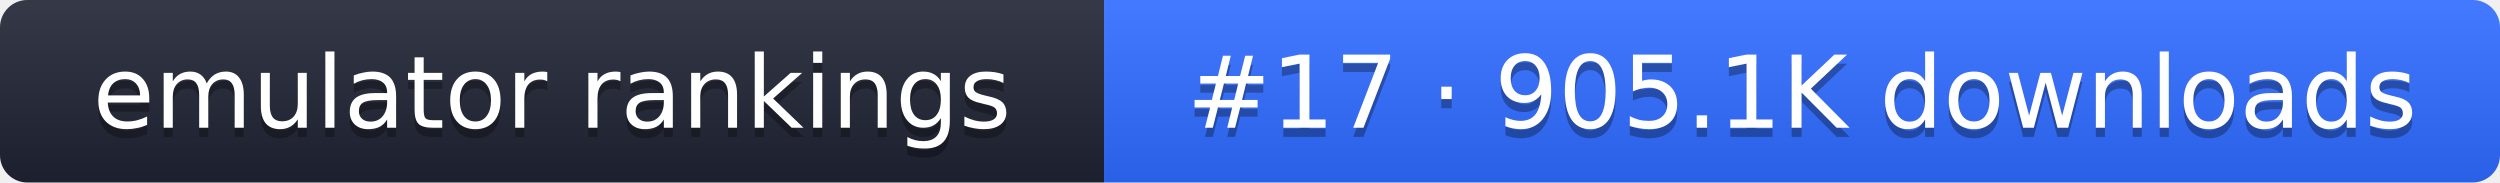
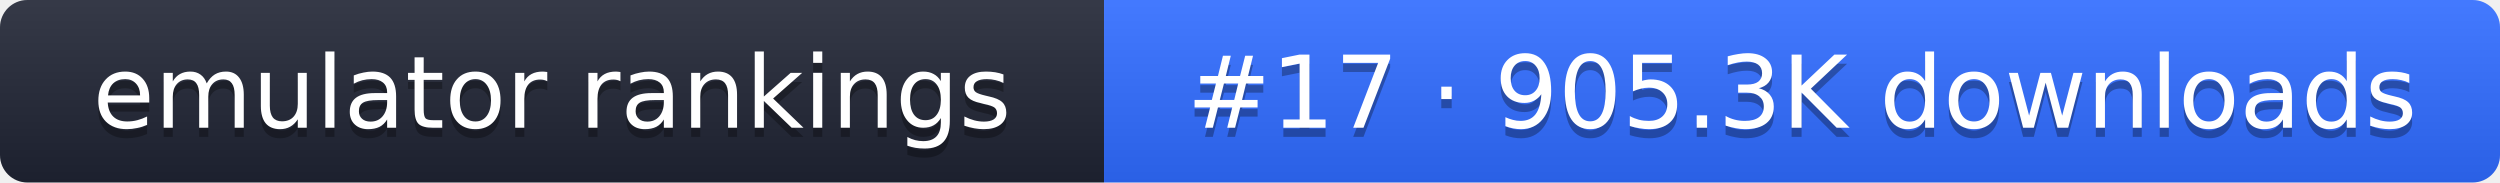
- <svg xmlns="http://www.w3.org/2000/svg" width="274" height="20" role="img" aria-label="emulator rankings: #17 · 905.1K downloads">
+ <svg xmlns="http://www.w3.org/2000/svg" width="274" height="20" role="img" aria-label="emulator rankings: #17 · 905.3K downloads">
  <linearGradient id="g" x2="0" y2="100%">
    <stop offset="0" stop-color="#fff" stop-opacity=".1" />
    <stop offset="1" stop-opacity=".1" />
  </linearGradient>
  <clipPath id="r">
    <rect width="274" height="20" rx="3" fill="#fff" />
  </clipPath>
  <g clip-path="url(#r)">
    <rect width="121" height="20" fill="#1f2433" />
    <rect x="121" width="153" height="20" fill="#2f6bff" />
    <rect width="274" height="20" fill="url(#g)" />
  </g>
  <g fill="#fff" text-anchor="middle" font-family="Verdana,DejaVu Sans,sans-serif" font-size="11">
    <text x="60.5" y="15" fill="#010101" fill-opacity=".3">emulator rankings</text>
    <text x="60.5" y="14">emulator rankings</text>
-     <text x="197.5" y="15" fill="#010101" fill-opacity=".3">#17 · 905.1K downloads</text>
-     <text x="197.5" y="14">#17 · 905.1K downloads</text>
+     <text x="197.5" y="15" fill="#010101" fill-opacity=".3">#17 · 905.3K downloads</text>
+     <text x="197.5" y="14">#17 · 905.3K downloads</text>
  </g>
</svg>
